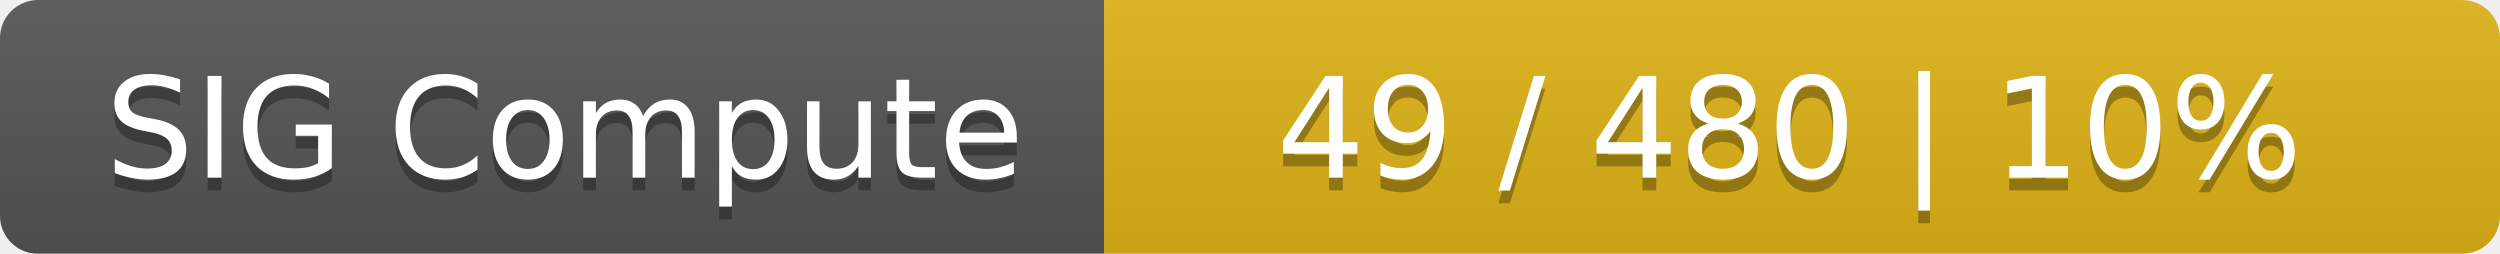
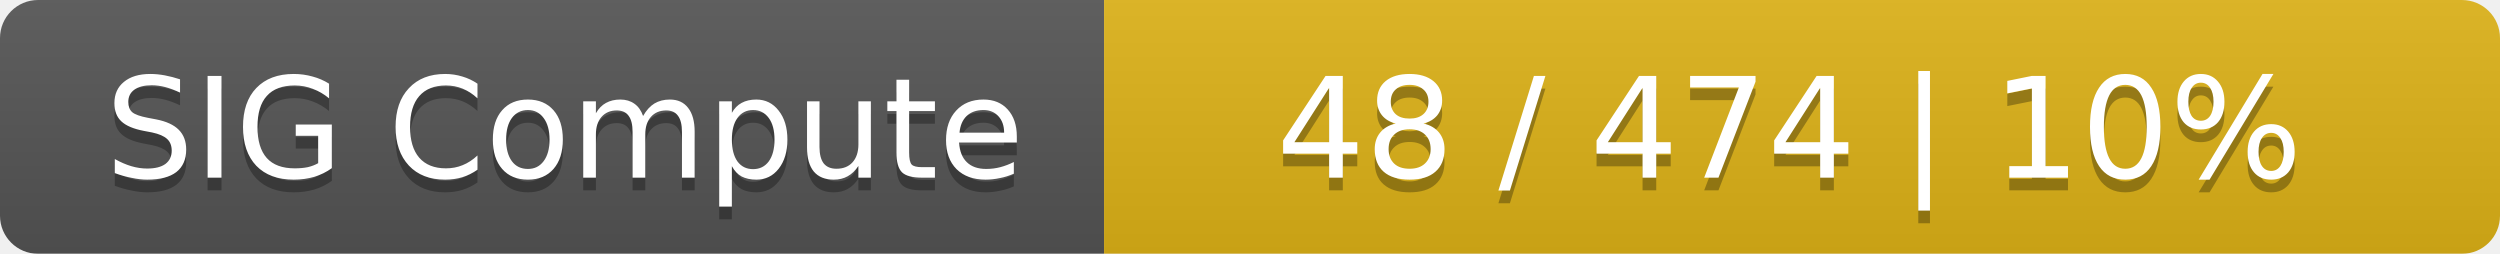
<svg xmlns="http://www.w3.org/2000/svg" width="197" height="20">
  <linearGradient id="smooth" x2="0" y2="100%">
    <stop offset="0" stop-color="#bbb" stop-opacity=".1" />
    <stop offset="1" stop-opacity=".1" />
  </linearGradient>
  <mask id="round">
    <rect width="197" height="20" rx="3" fill="#fff" />
  </mask>
  <g mask="url(#round)">
    <rect width="87" height="20" fill="#555" />
    <rect x="87" width="110" height="20" fill="#dfb317" />
    <rect width="197" height="20" fill="url(#smooth)" />
  </g>
  <g fill="#fff" text-anchor="middle" font-family="DejaVu Sans,Verdana,Geneva,sans-serif" font-size="11">
    <text x="44.5" y="15" fill="#010101" fill-opacity=".3">SIG Compute</text>
    <text x="44.5" y="14">SIG Compute</text>
-     <text x="141" y="15" fill="#010101" fill-opacity=".3">49 / 480    |    10%</text>
-     <text x="141" y="14">49 / 480    |    10%</text>
+     <text x="141" y="15" fill="#010101" fill-opacity=".3">48 / 474    |    10%</text>
+     <text x="141" y="14">48 / 474    |    10%</text>
  </g>
</svg>
